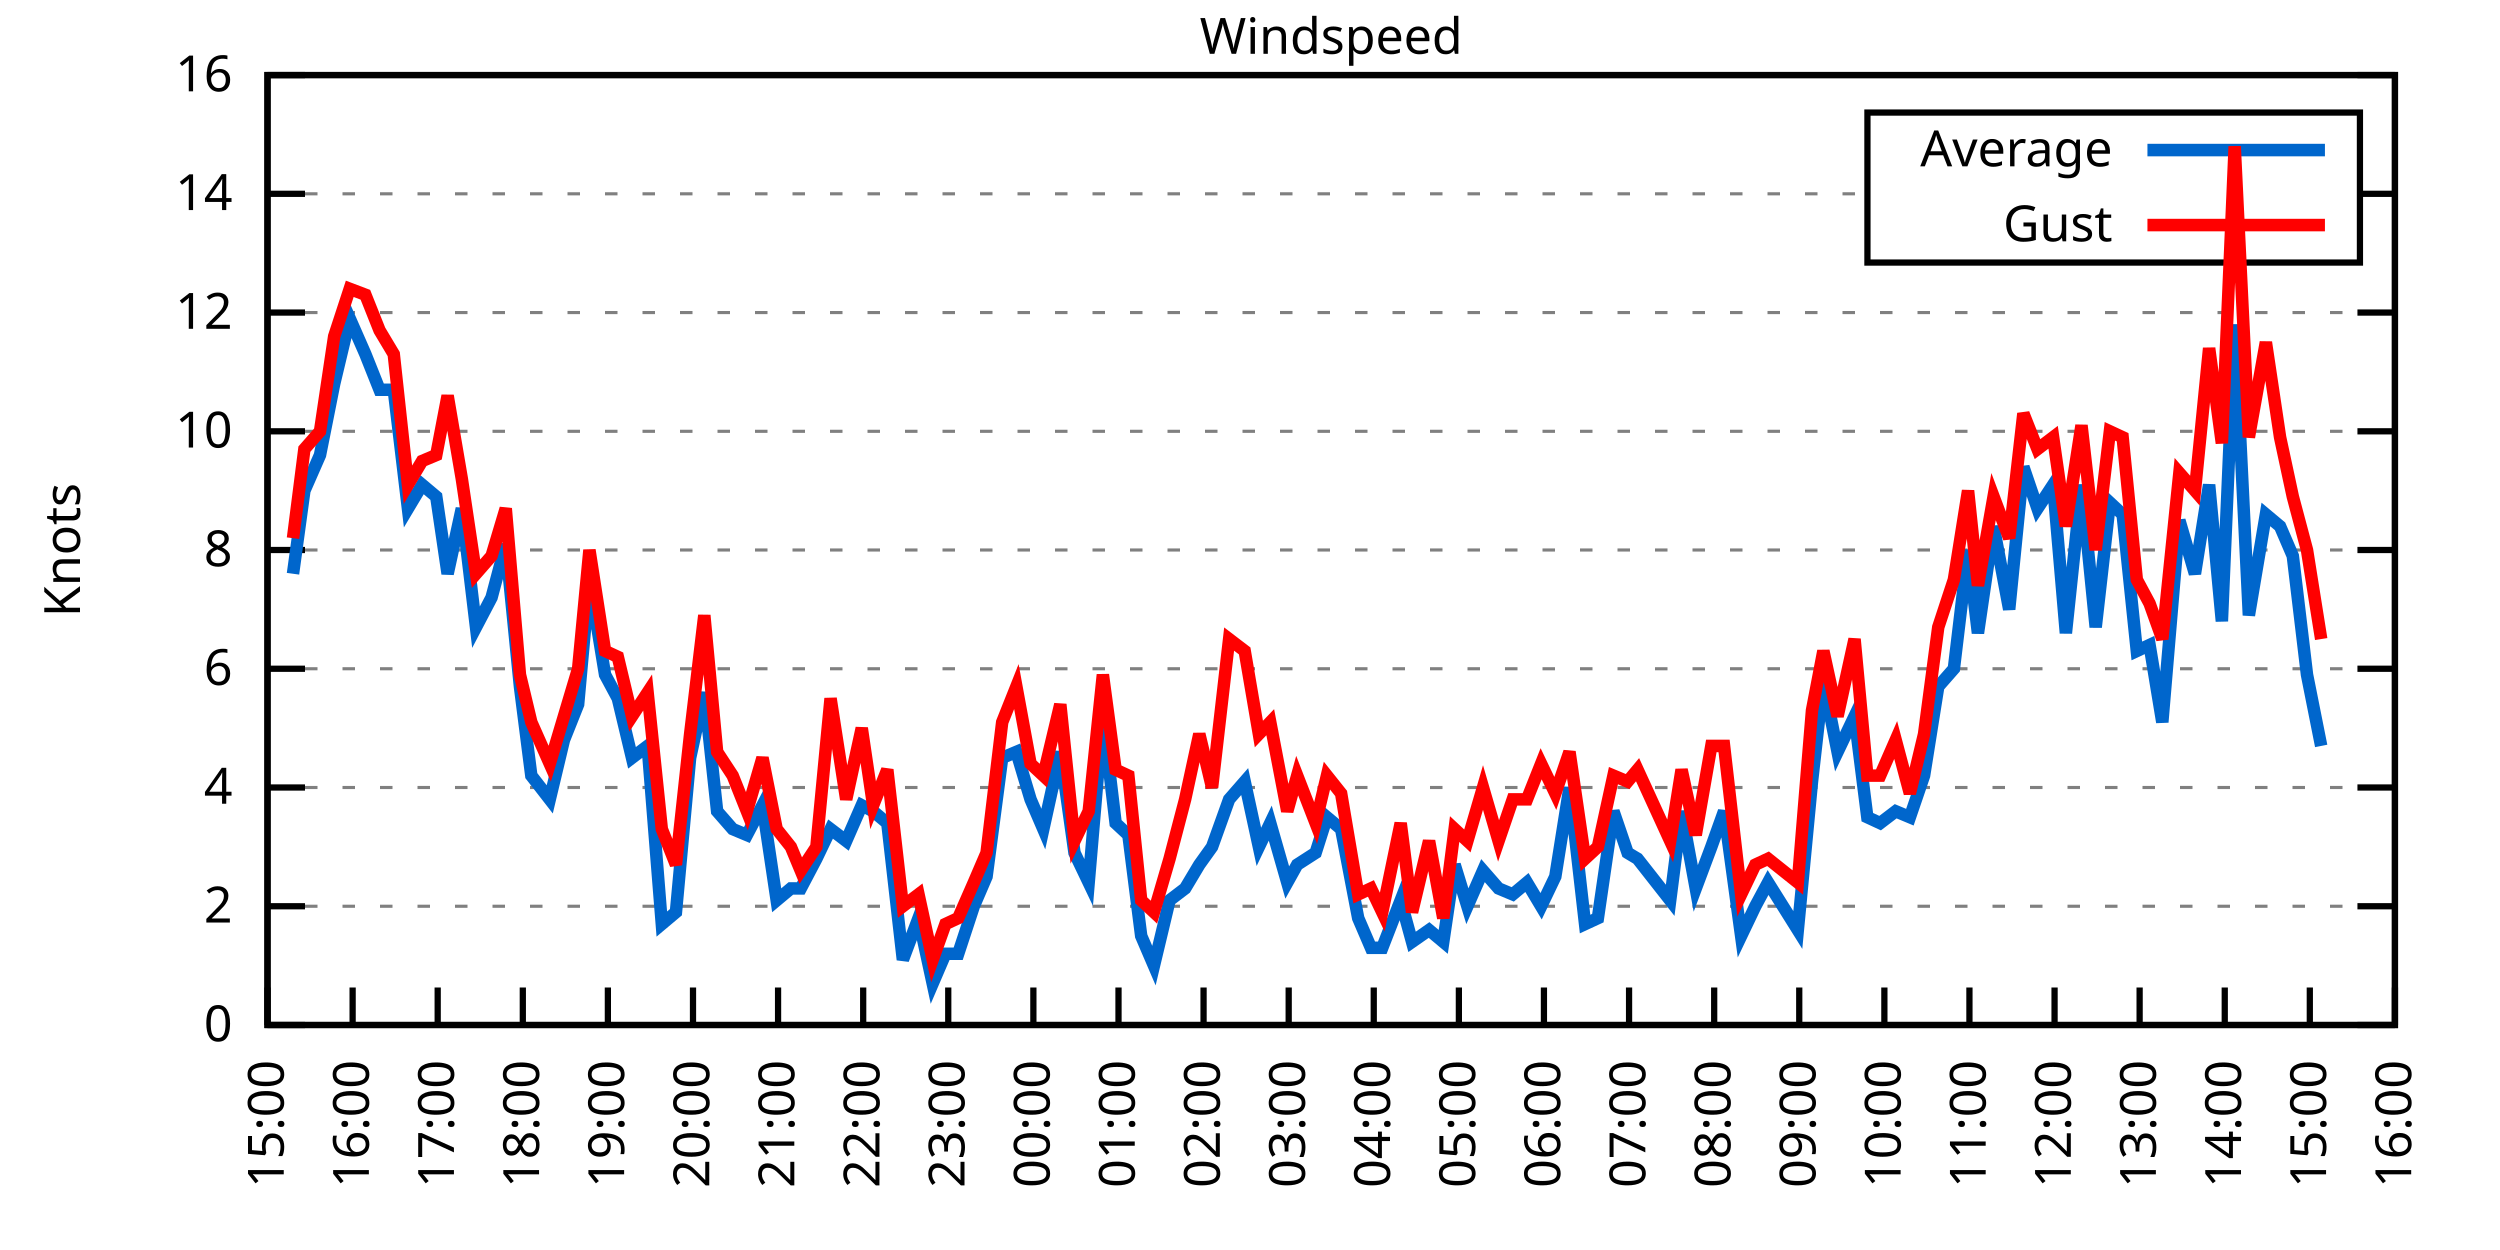
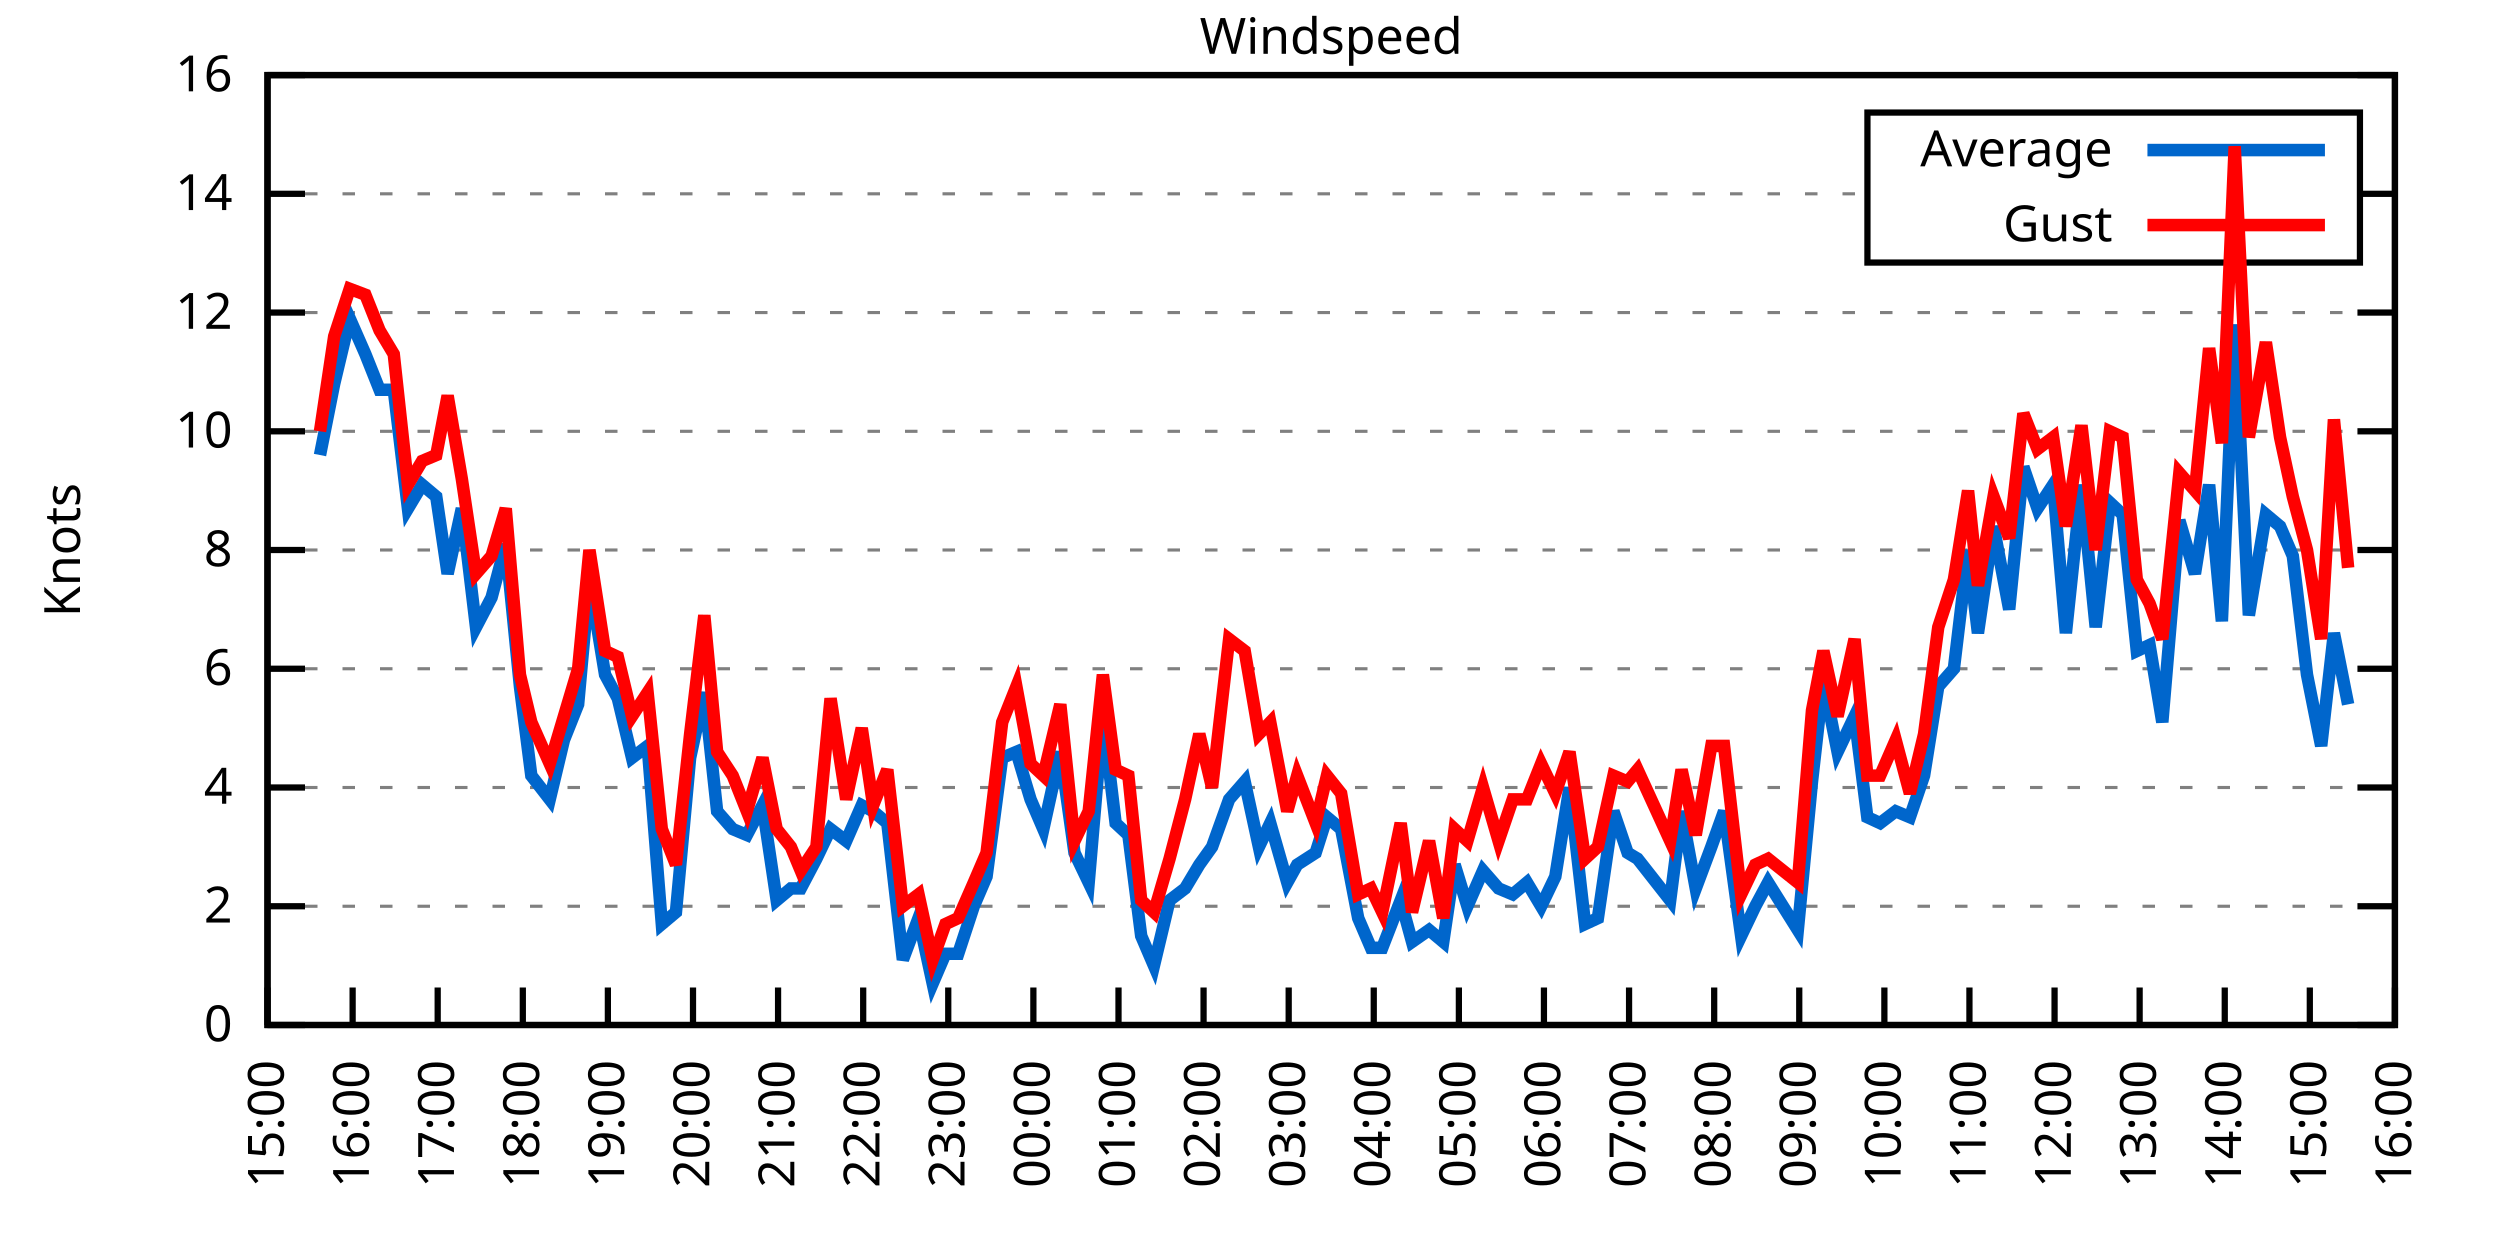
<svg xmlns="http://www.w3.org/2000/svg" xmlns:xlink="http://www.w3.org/1999/xlink" width="400" height="200" viewBox="0 0 400 200">
  <g id="gnuplot_canvas">
    <rect x="0" y="0" width="400" height="200" fill="none" />
    <defs>
      <circle id="gpDot" r="0.5" stroke-width="0.5" stroke="currentColor" />
      <path id="gpPt0" stroke-width="0.333" stroke="currentColor" d="M-1,0 h2 M0,-1 v2" />
      <path id="gpPt1" stroke-width="0.333" stroke="currentColor" d="M-1,-1 L1,1 M1,-1 L-1,1" />
      <path id="gpPt2" stroke-width="0.333" stroke="currentColor" d="M-1,0 L1,0 M0,-1 L0,1 M-1,-1 L1,1 M-1,1 L1,-1" />
      <rect id="gpPt3" stroke-width="0.333" stroke="currentColor" x="-1" y="-1" width="2" height="2" />
      <rect id="gpPt4" stroke-width="0.333" stroke="currentColor" fill="currentColor" x="-1" y="-1" width="2" height="2" />
      <circle id="gpPt5" stroke-width="0.333" stroke="currentColor" cx="0" cy="0" r="1" />
      <use xlink:href="#gpPt5" id="gpPt6" fill="currentColor" stroke="none" />
      <path id="gpPt7" stroke-width="0.333" stroke="currentColor" d="M0,-1.33 L-1.33,0.67 L1.33,0.67 z" />
      <use xlink:href="#gpPt7" id="gpPt8" fill="currentColor" stroke="none" />
      <use xlink:href="#gpPt7" id="gpPt9" stroke="currentColor" transform="rotate(180)" />
      <use xlink:href="#gpPt9" id="gpPt10" fill="currentColor" stroke="none" />
      <use xlink:href="#gpPt3" id="gpPt11" stroke="currentColor" transform="rotate(45)" />
      <use xlink:href="#gpPt11" id="gpPt12" fill="currentColor" stroke="none" />
      <path id="gpPt13" stroke-width="0.333" stroke="currentColor" d="M0,1.330 L1.265,0.411 L0.782,-1.067 L-0.782,-1.076 L-1.265,0.411 z" />
      <use xlink:href="#gpPt13" id="gpPt14" fill="currentColor" stroke="none" />
      <filter id="textbox" filterUnits="objectBoundingBox" x="0" y="0" height="1" width="1">
        <feFlood flood-color="white" flood-opacity="1" result="bgnd" />
        <feComposite in="SourceGraphic" in2="bgnd" operator="atop" />
      </filter>
      <filter id="greybox" filterUnits="objectBoundingBox" x="0" y="0" height="1" width="1">
        <feFlood flood-color="lightgrey" flood-opacity="1" result="grey" />
        <feComposite in="SourceGraphic" in2="grey" operator="atop" />
      </filter>
    </defs>
    <g fill="none" color="white" stroke="currentColor" stroke-width="1.00" stroke-linecap="butt" stroke-linejoin="miter">
</g>
    <g fill="none" color="black" stroke="currentColor" stroke-width="1.00" stroke-linecap="butt" stroke-linejoin="miter">
      <g stroke="none" shape-rendering="crispEdges">
        <polygon fill="rgb(255, 255, 255)" points="42.80,164.00 383.18,164.00 383.18,12.02 42.80,12.02 " />
      </g>
    </g>
    <g fill="none" color="black" stroke="currentColor" stroke-width="1.00" stroke-linecap="butt" stroke-linejoin="miter">
</g>
    <g fill="none" color="black" stroke="black" stroke-width="0.50" stroke-linecap="butt" stroke-linejoin="miter">
</g>
    <g fill="none" color="gray" stroke="currentColor" stroke-width="0.50" stroke-linecap="butt" stroke-linejoin="miter">
      <path stroke="gray" stroke-dasharray="2,4" class="gridline" d="M42.80,164.00 L383.19,164.00  " />
    </g>
    <g fill="none" color="gray" stroke="gray" stroke-width="1.00" stroke-linecap="butt" stroke-linejoin="miter">
</g>
    <g fill="none" color="black" stroke="currentColor" stroke-width="1.00" stroke-linecap="butt" stroke-linejoin="miter">
      <path stroke="black" d="M42.80,164.00 L48.80,164.00 M383.19,164.00 L377.19,164.00  " />
      <g transform="translate(37.20,166.60)" stroke="none" fill="black" font-family="Sans" font-size="8.00" text-anchor="end">
        <text>
          <tspan font-family="Sans"> 0</tspan>
        </text>
      </g>
    </g>
    <g fill="none" color="black" stroke="currentColor" stroke-width="1.00" stroke-linecap="butt" stroke-linejoin="miter">
</g>
    <g fill="none" color="black" stroke="black" stroke-width="0.50" stroke-linecap="butt" stroke-linejoin="miter">
</g>
    <g fill="none" color="gray" stroke="currentColor" stroke-width="0.50" stroke-linecap="butt" stroke-linejoin="miter">
      <path stroke="gray" stroke-dasharray="2,4" class="gridline" d="M42.80,145.00 L383.19,145.00  " />
    </g>
    <g fill="none" color="gray" stroke="gray" stroke-width="1.00" stroke-linecap="butt" stroke-linejoin="miter">
</g>
    <g fill="none" color="black" stroke="currentColor" stroke-width="1.00" stroke-linecap="butt" stroke-linejoin="miter">
      <path stroke="black" d="M42.80,145.00 L48.80,145.00 M383.19,145.00 L377.19,145.00  " />
      <g transform="translate(37.20,147.60)" stroke="none" fill="black" font-family="Sans" font-size="8.00" text-anchor="end">
        <text>
          <tspan font-family="Sans"> 2</tspan>
        </text>
      </g>
    </g>
    <g fill="none" color="black" stroke="currentColor" stroke-width="1.00" stroke-linecap="butt" stroke-linejoin="miter">
</g>
    <g fill="none" color="black" stroke="black" stroke-width="0.50" stroke-linecap="butt" stroke-linejoin="miter">
</g>
    <g fill="none" color="gray" stroke="currentColor" stroke-width="0.50" stroke-linecap="butt" stroke-linejoin="miter">
      <path stroke="gray" stroke-dasharray="2,4" class="gridline" d="M42.80,126.00 L383.19,126.00  " />
    </g>
    <g fill="none" color="gray" stroke="gray" stroke-width="1.00" stroke-linecap="butt" stroke-linejoin="miter">
</g>
    <g fill="none" color="black" stroke="currentColor" stroke-width="1.00" stroke-linecap="butt" stroke-linejoin="miter">
      <path stroke="black" d="M42.80,126.00 L48.80,126.00 M383.19,126.00 L377.19,126.00  " />
      <g transform="translate(37.20,128.60)" stroke="none" fill="black" font-family="Sans" font-size="8.00" text-anchor="end">
        <text>
          <tspan font-family="Sans"> 4</tspan>
        </text>
      </g>
    </g>
    <g fill="none" color="black" stroke="currentColor" stroke-width="1.00" stroke-linecap="butt" stroke-linejoin="miter">
</g>
    <g fill="none" color="black" stroke="black" stroke-width="0.50" stroke-linecap="butt" stroke-linejoin="miter">
</g>
    <g fill="none" color="gray" stroke="currentColor" stroke-width="0.50" stroke-linecap="butt" stroke-linejoin="miter">
      <path stroke="gray" stroke-dasharray="2,4" class="gridline" d="M42.80,107.00 L383.19,107.00  " />
    </g>
    <g fill="none" color="gray" stroke="gray" stroke-width="1.00" stroke-linecap="butt" stroke-linejoin="miter">
</g>
    <g fill="none" color="black" stroke="currentColor" stroke-width="1.00" stroke-linecap="butt" stroke-linejoin="miter">
      <path stroke="black" d="M42.80,107.00 L48.80,107.00 M383.19,107.00 L377.19,107.00  " />
      <g transform="translate(37.20,109.60)" stroke="none" fill="black" font-family="Sans" font-size="8.00" text-anchor="end">
        <text>
          <tspan font-family="Sans"> 6</tspan>
        </text>
      </g>
    </g>
    <g fill="none" color="black" stroke="currentColor" stroke-width="1.00" stroke-linecap="butt" stroke-linejoin="miter">
</g>
    <g fill="none" color="black" stroke="black" stroke-width="0.50" stroke-linecap="butt" stroke-linejoin="miter">
</g>
    <g fill="none" color="gray" stroke="currentColor" stroke-width="0.50" stroke-linecap="butt" stroke-linejoin="miter">
      <path stroke="gray" stroke-dasharray="2,4" class="gridline" d="M42.80,88.00 L383.19,88.00  " />
    </g>
    <g fill="none" color="gray" stroke="gray" stroke-width="1.00" stroke-linecap="butt" stroke-linejoin="miter">
</g>
    <g fill="none" color="black" stroke="currentColor" stroke-width="1.00" stroke-linecap="butt" stroke-linejoin="miter">
      <path stroke="black" d="M42.80,88.00 L48.80,88.00 M383.19,88.00 L377.19,88.00  " />
      <g transform="translate(37.20,90.60)" stroke="none" fill="black" font-family="Sans" font-size="8.00" text-anchor="end">
        <text>
          <tspan font-family="Sans"> 8</tspan>
        </text>
      </g>
    </g>
    <g fill="none" color="black" stroke="currentColor" stroke-width="1.00" stroke-linecap="butt" stroke-linejoin="miter">
</g>
    <g fill="none" color="black" stroke="black" stroke-width="0.50" stroke-linecap="butt" stroke-linejoin="miter">
</g>
    <g fill="none" color="gray" stroke="currentColor" stroke-width="0.50" stroke-linecap="butt" stroke-linejoin="miter">
      <path stroke="gray" stroke-dasharray="2,4" class="gridline" d="M42.80,69.01 L383.19,69.01  " />
    </g>
    <g fill="none" color="gray" stroke="gray" stroke-width="1.00" stroke-linecap="butt" stroke-linejoin="miter">
</g>
    <g fill="none" color="black" stroke="currentColor" stroke-width="1.00" stroke-linecap="butt" stroke-linejoin="miter">
      <path stroke="black" d="M42.80,69.01 L48.80,69.01 M383.19,69.01 L377.19,69.01  " />
      <g transform="translate(37.20,71.61)" stroke="none" fill="black" font-family="Sans" font-size="8.00" text-anchor="end">
        <text>
          <tspan font-family="Sans"> 10</tspan>
        </text>
      </g>
    </g>
    <g fill="none" color="black" stroke="currentColor" stroke-width="1.00" stroke-linecap="butt" stroke-linejoin="miter">
</g>
    <g fill="none" color="black" stroke="black" stroke-width="0.50" stroke-linecap="butt" stroke-linejoin="miter">
</g>
    <g fill="none" color="gray" stroke="currentColor" stroke-width="0.50" stroke-linecap="butt" stroke-linejoin="miter">
      <path stroke="gray" stroke-dasharray="2,4" class="gridline" d="M42.80,50.01 L383.19,50.01  " />
    </g>
    <g fill="none" color="gray" stroke="gray" stroke-width="1.00" stroke-linecap="butt" stroke-linejoin="miter">
</g>
    <g fill="none" color="black" stroke="currentColor" stroke-width="1.00" stroke-linecap="butt" stroke-linejoin="miter">
      <path stroke="black" d="M42.80,50.01 L48.80,50.01 M383.19,50.01 L377.19,50.01  " />
      <g transform="translate(37.20,52.61)" stroke="none" fill="black" font-family="Sans" font-size="8.00" text-anchor="end">
        <text>
          <tspan font-family="Sans"> 12</tspan>
        </text>
      </g>
    </g>
    <g fill="none" color="black" stroke="currentColor" stroke-width="1.00" stroke-linecap="butt" stroke-linejoin="miter">
</g>
    <g fill="none" color="black" stroke="black" stroke-width="0.50" stroke-linecap="butt" stroke-linejoin="miter">
</g>
    <g fill="none" color="gray" stroke="currentColor" stroke-width="0.50" stroke-linecap="butt" stroke-linejoin="miter">
      <path stroke="gray" stroke-dasharray="2,4" class="gridline" d="M42.80,31.01 L298.79,31.01 M377.59,31.01 L383.19,31.01  " />
    </g>
    <g fill="none" color="gray" stroke="gray" stroke-width="1.00" stroke-linecap="butt" stroke-linejoin="miter">
</g>
    <g fill="none" color="black" stroke="currentColor" stroke-width="1.00" stroke-linecap="butt" stroke-linejoin="miter">
      <path stroke="black" d="M42.80,31.01 L48.80,31.01 M383.19,31.01 L377.19,31.01  " />
      <g transform="translate(37.20,33.61)" stroke="none" fill="black" font-family="Sans" font-size="8.00" text-anchor="end">
        <text>
          <tspan font-family="Sans"> 14</tspan>
        </text>
      </g>
    </g>
    <g fill="none" color="black" stroke="currentColor" stroke-width="1.00" stroke-linecap="butt" stroke-linejoin="miter">
</g>
    <g fill="none" color="black" stroke="black" stroke-width="0.50" stroke-linecap="butt" stroke-linejoin="miter">
</g>
    <g fill="none" color="gray" stroke="currentColor" stroke-width="0.50" stroke-linecap="butt" stroke-linejoin="miter">
      <path stroke="gray" stroke-dasharray="2,4" class="gridline" d="M42.80,12.01 L383.19,12.01  " />
    </g>
    <g fill="none" color="gray" stroke="gray" stroke-width="1.00" stroke-linecap="butt" stroke-linejoin="miter">
</g>
    <g fill="none" color="black" stroke="currentColor" stroke-width="1.00" stroke-linecap="butt" stroke-linejoin="miter">
      <path stroke="black" d="M42.80,12.01 L48.80,12.01 M383.19,12.01 L377.19,12.01  " />
      <g transform="translate(37.20,14.61)" stroke="none" fill="black" font-family="Sans" font-size="8.00" text-anchor="end">
        <text>
          <tspan font-family="Sans"> 16</tspan>
        </text>
      </g>
    </g>
    <g fill="none" color="black" stroke="currentColor" stroke-width="1.00" stroke-linecap="butt" stroke-linejoin="miter">
      <path stroke="black" d="M42.80,164.00 L42.80,158.00  " />
      <g transform="translate(45.40,169.60) rotate(270.00)" stroke="none" fill="black" font-family="Sans" font-size="8.00" text-anchor="end">
        <text>
          <tspan font-family="Sans">15:00</tspan>
        </text>
      </g>
    </g>
    <g fill="none" color="black" stroke="currentColor" stroke-width="1.00" stroke-linecap="butt" stroke-linejoin="miter">
      <path stroke="black" d="M56.42,164.00 L56.42,158.00  " />
      <g transform="translate(59.02,169.60) rotate(270.00)" stroke="none" fill="black" font-family="Sans" font-size="8.00" text-anchor="end">
        <text>
          <tspan font-family="Sans">16:00</tspan>
        </text>
      </g>
    </g>
    <g fill="none" color="black" stroke="currentColor" stroke-width="1.00" stroke-linecap="butt" stroke-linejoin="miter">
      <path stroke="black" d="M70.03,164.00 L70.03,158.00  " />
      <g transform="translate(72.63,169.60) rotate(270.00)" stroke="none" fill="black" font-family="Sans" font-size="8.00" text-anchor="end">
        <text>
          <tspan font-family="Sans">17:00</tspan>
        </text>
      </g>
    </g>
    <g fill="none" color="black" stroke="currentColor" stroke-width="1.00" stroke-linecap="butt" stroke-linejoin="miter">
      <path stroke="black" d="M83.65,164.00 L83.65,158.00  " />
      <g transform="translate(86.25,169.60) rotate(270.00)" stroke="none" fill="black" font-family="Sans" font-size="8.00" text-anchor="end">
        <text>
          <tspan font-family="Sans">18:00</tspan>
        </text>
      </g>
    </g>
    <g fill="none" color="black" stroke="currentColor" stroke-width="1.00" stroke-linecap="butt" stroke-linejoin="miter">
      <path stroke="black" d="M97.26,164.00 L97.26,158.00  " />
      <g transform="translate(99.86,169.60) rotate(270.00)" stroke="none" fill="black" font-family="Sans" font-size="8.00" text-anchor="end">
        <text>
          <tspan font-family="Sans">19:00</tspan>
        </text>
      </g>
    </g>
    <g fill="none" color="black" stroke="currentColor" stroke-width="1.00" stroke-linecap="butt" stroke-linejoin="miter">
      <path stroke="black" d="M110.88,164.00 L110.88,158.00  " />
      <g transform="translate(113.48,169.60) rotate(270.00)" stroke="none" fill="black" font-family="Sans" font-size="8.00" text-anchor="end">
        <text>
          <tspan font-family="Sans">20:00</tspan>
        </text>
      </g>
    </g>
    <g fill="none" color="black" stroke="currentColor" stroke-width="1.00" stroke-linecap="butt" stroke-linejoin="miter">
      <path stroke="black" d="M124.49,164.00 L124.49,158.00  " />
      <g transform="translate(127.09,169.60) rotate(270.00)" stroke="none" fill="black" font-family="Sans" font-size="8.00" text-anchor="end">
        <text>
          <tspan font-family="Sans">21:00</tspan>
        </text>
      </g>
    </g>
    <g fill="none" color="black" stroke="currentColor" stroke-width="1.00" stroke-linecap="butt" stroke-linejoin="miter">
      <path stroke="black" d="M138.11,164.00 L138.11,158.00  " />
      <g transform="translate(140.71,169.60) rotate(270.00)" stroke="none" fill="black" font-family="Sans" font-size="8.00" text-anchor="end">
        <text>
          <tspan font-family="Sans">22:00</tspan>
        </text>
      </g>
    </g>
    <g fill="none" color="black" stroke="currentColor" stroke-width="1.00" stroke-linecap="butt" stroke-linejoin="miter">
      <path stroke="black" d="M151.72,164.00 L151.72,158.00  " />
      <g transform="translate(154.32,169.60) rotate(270.00)" stroke="none" fill="black" font-family="Sans" font-size="8.00" text-anchor="end">
        <text>
          <tspan font-family="Sans">23:00</tspan>
        </text>
      </g>
    </g>
    <g fill="none" color="black" stroke="currentColor" stroke-width="1.00" stroke-linecap="butt" stroke-linejoin="miter">
      <path stroke="black" d="M165.34,164.00 L165.34,158.00  " />
      <g transform="translate(167.94,169.60) rotate(270.00)" stroke="none" fill="black" font-family="Sans" font-size="8.00" text-anchor="end">
        <text>
          <tspan font-family="Sans">00:00</tspan>
        </text>
      </g>
    </g>
    <g fill="none" color="black" stroke="currentColor" stroke-width="1.00" stroke-linecap="butt" stroke-linejoin="miter">
      <path stroke="black" d="M178.96,164.00 L178.96,158.00  " />
      <g transform="translate(181.56,169.60) rotate(270.00)" stroke="none" fill="black" font-family="Sans" font-size="8.00" text-anchor="end">
        <text>
          <tspan font-family="Sans">01:00</tspan>
        </text>
      </g>
    </g>
    <g fill="none" color="black" stroke="currentColor" stroke-width="1.00" stroke-linecap="butt" stroke-linejoin="miter">
      <path stroke="black" d="M192.57,164.00 L192.57,158.00  " />
      <g transform="translate(195.17,169.60) rotate(270.00)" stroke="none" fill="black" font-family="Sans" font-size="8.00" text-anchor="end">
        <text>
          <tspan font-family="Sans">02:00</tspan>
        </text>
      </g>
    </g>
    <g fill="none" color="black" stroke="currentColor" stroke-width="1.00" stroke-linecap="butt" stroke-linejoin="miter">
      <path stroke="black" d="M206.19,164.00 L206.19,158.00  " />
      <g transform="translate(208.79,169.60) rotate(270.00)" stroke="none" fill="black" font-family="Sans" font-size="8.00" text-anchor="end">
        <text>
          <tspan font-family="Sans">03:00</tspan>
        </text>
      </g>
    </g>
    <g fill="none" color="black" stroke="currentColor" stroke-width="1.00" stroke-linecap="butt" stroke-linejoin="miter">
      <path stroke="black" d="M219.80,164.00 L219.80,158.00  " />
      <g transform="translate(222.40,169.60) rotate(270.00)" stroke="none" fill="black" font-family="Sans" font-size="8.00" text-anchor="end">
        <text>
          <tspan font-family="Sans">04:00</tspan>
        </text>
      </g>
    </g>
    <g fill="none" color="black" stroke="currentColor" stroke-width="1.00" stroke-linecap="butt" stroke-linejoin="miter">
      <path stroke="black" d="M233.42,164.00 L233.42,158.00  " />
      <g transform="translate(236.02,169.60) rotate(270.00)" stroke="none" fill="black" font-family="Sans" font-size="8.00" text-anchor="end">
        <text>
          <tspan font-family="Sans">05:00</tspan>
        </text>
      </g>
    </g>
    <g fill="none" color="black" stroke="currentColor" stroke-width="1.00" stroke-linecap="butt" stroke-linejoin="miter">
      <path stroke="black" d="M247.03,164.00 L247.03,158.00  " />
      <g transform="translate(249.63,169.60) rotate(270.00)" stroke="none" fill="black" font-family="Sans" font-size="8.00" text-anchor="end">
        <text>
          <tspan font-family="Sans">06:00</tspan>
        </text>
      </g>
    </g>
    <g fill="none" color="black" stroke="currentColor" stroke-width="1.00" stroke-linecap="butt" stroke-linejoin="miter">
      <path stroke="black" d="M260.65,164.00 L260.65,158.00  " />
      <g transform="translate(263.25,169.60) rotate(270.00)" stroke="none" fill="black" font-family="Sans" font-size="8.00" text-anchor="end">
        <text>
          <tspan font-family="Sans">07:00</tspan>
        </text>
      </g>
    </g>
    <g fill="none" color="black" stroke="currentColor" stroke-width="1.00" stroke-linecap="butt" stroke-linejoin="miter">
      <path stroke="black" d="M274.27,164.00 L274.27,158.00  " />
      <g transform="translate(276.87,169.60) rotate(270.00)" stroke="none" fill="black" font-family="Sans" font-size="8.00" text-anchor="end">
        <text>
          <tspan font-family="Sans">08:00</tspan>
        </text>
      </g>
    </g>
    <g fill="none" color="black" stroke="currentColor" stroke-width="1.00" stroke-linecap="butt" stroke-linejoin="miter">
      <path stroke="black" d="M287.88,164.00 L287.88,158.00  " />
      <g transform="translate(290.48,169.60) rotate(270.00)" stroke="none" fill="black" font-family="Sans" font-size="8.00" text-anchor="end">
        <text>
          <tspan font-family="Sans">09:00</tspan>
        </text>
      </g>
    </g>
    <g fill="none" color="black" stroke="currentColor" stroke-width="1.00" stroke-linecap="butt" stroke-linejoin="miter">
      <path stroke="black" d="M301.50,164.00 L301.50,158.00  " />
      <g transform="translate(304.10,169.60) rotate(270.00)" stroke="none" fill="black" font-family="Sans" font-size="8.00" text-anchor="end">
        <text>
          <tspan font-family="Sans">10:00</tspan>
        </text>
      </g>
    </g>
    <g fill="none" color="black" stroke="currentColor" stroke-width="1.00" stroke-linecap="butt" stroke-linejoin="miter">
      <path stroke="black" d="M315.11,164.00 L315.11,158.00  " />
      <g transform="translate(317.71,169.60) rotate(270.00)" stroke="none" fill="black" font-family="Sans" font-size="8.00" text-anchor="end">
        <text>
          <tspan font-family="Sans">11:00</tspan>
        </text>
      </g>
    </g>
    <g fill="none" color="black" stroke="currentColor" stroke-width="1.00" stroke-linecap="butt" stroke-linejoin="miter">
      <path stroke="black" d="M328.73,164.00 L328.73,158.00  " />
      <g transform="translate(331.33,169.60) rotate(270.00)" stroke="none" fill="black" font-family="Sans" font-size="8.00" text-anchor="end">
        <text>
          <tspan font-family="Sans">12:00</tspan>
        </text>
      </g>
    </g>
    <g fill="none" color="black" stroke="currentColor" stroke-width="1.00" stroke-linecap="butt" stroke-linejoin="miter">
      <path stroke="black" d="M342.34,164.00 L342.34,158.00  " />
      <g transform="translate(344.94,169.60) rotate(270.00)" stroke="none" fill="black" font-family="Sans" font-size="8.00" text-anchor="end">
        <text>
          <tspan font-family="Sans">13:00</tspan>
        </text>
      </g>
    </g>
    <g fill="none" color="black" stroke="currentColor" stroke-width="1.00" stroke-linecap="butt" stroke-linejoin="miter">
      <path stroke="black" d="M355.96,164.00 L355.96,158.00  " />
      <g transform="translate(358.56,169.60) rotate(270.00)" stroke="none" fill="black" font-family="Sans" font-size="8.00" text-anchor="end">
        <text>
          <tspan font-family="Sans">14:00</tspan>
        </text>
      </g>
    </g>
    <g fill="none" color="black" stroke="currentColor" stroke-width="1.00" stroke-linecap="butt" stroke-linejoin="miter">
      <path stroke="black" d="M369.57,164.00 L369.57,158.00  " />
      <g transform="translate(372.17,169.60) rotate(270.00)" stroke="none" fill="black" font-family="Sans" font-size="8.00" text-anchor="end">
        <text>
          <tspan font-family="Sans">15:00</tspan>
        </text>
      </g>
    </g>
    <g fill="none" color="black" stroke="currentColor" stroke-width="1.00" stroke-linecap="butt" stroke-linejoin="miter">
      <path stroke="black" d="M383.19,164.00 L383.19,158.00  " />
      <g transform="translate(385.79,169.60) rotate(270.00)" stroke="none" fill="black" font-family="Sans" font-size="8.00" text-anchor="end">
        <text>
          <tspan font-family="Sans">16:00</tspan>
        </text>
      </g>
    </g>
    <g fill="none" color="black" stroke="currentColor" stroke-width="1.00" stroke-linecap="butt" stroke-linejoin="miter">
</g>
    <g fill="none" color="black" stroke="currentColor" stroke-width="1.00" stroke-linecap="butt" stroke-linejoin="miter">
      <path stroke="black" d="M42.80,12.01 L42.80,164.00 L383.19,164.00 L383.19,12.01 L42.80,12.01 Z  " />
    </g>
    <g fill="none" color="black" stroke="currentColor" stroke-width="1.00" stroke-linecap="butt" stroke-linejoin="miter">
</g>
    <g fill="none" color="black" stroke="currentColor" stroke-width="1.00" stroke-linecap="butt" stroke-linejoin="miter">
      <path stroke="black" d="M298.79,42.01 L298.79,18.01 L377.59,18.01 L377.59,42.01 L298.79,42.01 Z  " />
    </g>
    <g id="Windspeed_plot_1">
      <g fill="none" color="white" stroke="black" stroke-width="2.00" stroke-linecap="butt" stroke-linejoin="miter">
</g>
      <g fill="none" color="black" stroke="currentColor" stroke-width="2.00" stroke-linecap="butt" stroke-linejoin="miter">
        <g transform="translate(337.99,26.61)" stroke="none" fill="black" font-family="Sans" font-size="8.00" text-anchor="end">
          <text>
            <tspan font-family="Sans">Average</tspan>
          </text>
        </g>
      </g>
      <g fill="none" color="black" stroke="currentColor" stroke-width="2.00" stroke-linecap="butt" stroke-linejoin="miter">
-         <path stroke="rgb(  0, 102, 204)" d="M343.59,24.01 L371.99,24.01 M46.88,91.80 L48.70,78.51 L51.20,72.81 L53.47,61.41 L55.96,50.96 L58.46,56.66   L60.73,62.36 L63.00,62.36 L65.27,81.36 L67.54,77.56 L69.80,79.46 L71.62,91.80 L73.89,81.36 L76.16,100.35   L78.65,95.60 L80.92,87.06 L83.19,109.85 L85.01,124.10 L87.96,127.90 L90.23,118.40 L92.50,112.70 L94.31,92.75   L96.81,107.95 L98.85,111.75 L101.12,121.25 L103.62,119.35 L105.89,147.85 L108.15,145.95 L110.42,121.25 L112.69,110.80   L114.74,129.80 L117.23,132.65 L119.50,133.60 L122.00,128.85 L124.27,144.05 L126.54,142.15 L128.12,142.15 L130.62,137.40   L132.89,132.65 L135.39,134.55 L137.88,128.85 L139.70,129.80 L141.97,131.70 L144.46,153.55 L146.96,146.90 L149.23,157.35   L151.27,152.60 L153.31,152.60 L155.81,145.00 L157.85,140.25 L160.35,121.25 L162.62,120.30 L164.89,127.90 L166.93,132.65   L169.65,120.30 L171.92,136.45 L174.19,141.20 L176.46,114.60 L178.50,131.70 L180.54,133.60 L182.59,149.75 L184.63,154.50   L187.13,144.05 L189.62,142.15 L191.89,138.35 L193.93,135.50 L196.66,127.90 L199.15,125.05 L201.42,135.50 L203.24,131.70   L205.96,141.20 L207.55,138.35 L210.50,136.45 L212.31,130.75 L214.58,132.65 L217.31,146.90 L219.35,151.65 L221.16,151.65   L224.11,144.05 L225.93,150.70 L228.65,148.80 L230.92,150.70 L232.74,138.35 L234.78,145.00 L237.28,139.30 L239.77,142.15   L242.04,143.10 L244.31,141.20 L246.58,145.00 L248.85,140.25 L251.12,126.00 L253.61,147.85 L255.66,146.90 L258.15,129.80   L260.42,136.45 L262.01,137.40 L267.23,144.05 L269.05,129.80 L271.32,142.15 L273.81,135.50 L275.85,129.80 L278.58,149.75   L280.85,145.00 L282.89,141.20 L287.65,148.80 L289.92,125.05 L291.74,108.90 L294.01,120.30 L296.73,114.60 L298.77,130.75   L300.82,131.70 L303.31,129.80 L305.58,130.75 L307.85,124.10 L310.12,109.85 L312.62,107.00 L314.89,88.00 L316.47,101.30   L318.97,84.21 L321.47,97.50 L323.74,74.71 L326.00,81.36 L328.50,77.56 L330.54,101.30 L333.04,77.56 L335.31,100.35   L337.58,80.41 L339.62,82.31 L341.89,104.15 L343.93,103.20 L345.97,115.55 L348.70,83.26 L351.19,91.80 L353.46,77.56   L355.50,99.40 L357.55,51.91 L359.82,98.45 L362.54,82.31 L364.81,84.21 L366.85,88.95 L369.12,107.95 L371.39,119.35    " />
+         <path stroke="rgb(  0, 102, 204)" d="M343.59,24.01 L371.99,24.01 M51.20,72.81 L53.47,61.41 L55.96,50.96 L58.46,56.66 L60.73,62.36 L63.00,62.36   L65.27,81.36 L67.54,77.56 L69.80,79.46 L71.62,91.80 L73.89,81.36 L76.16,100.35 L78.65,95.60 L80.92,87.06   L83.19,109.85 L85.01,124.10 L87.96,127.90 L90.23,118.40 L92.50,112.70 L94.31,92.75 L96.81,107.95 L98.85,111.75   L101.12,121.25 L103.62,119.35 L105.89,147.85 L108.15,145.95 L110.42,121.25 L112.69,110.80 L114.74,129.80 L117.23,132.65   L119.50,133.60 L122.00,128.85 L124.27,144.05 L126.54,142.15 L128.12,142.15 L130.62,137.40 L132.89,132.65 L135.39,134.55   L137.88,128.85 L139.70,129.80 L141.97,131.70 L144.46,153.55 L146.96,146.90 L149.23,157.35 L151.27,152.60 L153.31,152.60   L155.81,145.00 L157.85,140.25 L160.35,121.25 L162.62,120.30 L164.89,127.90 L166.93,132.65 L169.65,120.30 L171.92,136.45   L174.19,141.20 L176.46,114.60 L178.50,131.70 L180.54,133.60 L182.59,149.75 L184.63,154.50 L187.13,144.05 L189.62,142.15   L191.89,138.35 L193.93,135.50 L196.66,127.90 L199.15,125.05 L201.42,135.50 L203.24,131.70 L205.96,141.20 L207.55,138.35   L210.50,136.45 L212.31,130.75 L214.58,132.65 L217.31,146.90 L219.35,151.65 L221.16,151.65 L224.11,144.05 L225.93,150.70   L228.65,148.80 L230.92,150.70 L232.74,138.35 L234.78,145.00 L237.28,139.30 L239.77,142.15 L242.04,143.10 L244.31,141.20   L246.58,145.00 L248.85,140.25 L251.12,126.00 L253.61,147.85 L255.66,146.90 L258.15,129.80 L260.42,136.45 L262.01,137.40   L267.23,144.05 L269.05,129.80 L271.32,142.15 L273.81,135.50 L275.85,129.80 L278.58,149.75 L280.85,145.00 L282.89,141.20   L287.65,148.80 L289.92,125.05 L291.74,108.90 L294.01,120.30 L296.73,114.60 L298.77,130.75 L300.82,131.70 L303.31,129.80   L305.58,130.75 L307.85,124.10 L310.12,109.85 L312.62,107.00 L314.89,88.00 L316.47,101.30 L318.97,84.21 L321.47,97.50   L323.74,74.71 L326.00,81.36 L328.50,77.56 L330.54,101.30 L333.04,77.56 L335.31,100.35 L337.58,80.41 L339.62,82.31   L341.89,104.15 L343.93,103.20 L345.97,115.55 L348.70,83.26 L351.19,91.80 L353.46,77.56 L355.50,99.40 L357.55,51.91   L359.82,98.45 L362.54,82.31 L364.81,84.21 L366.85,88.95 L369.12,107.95 L371.39,119.35 L373.43,101.30 L375.70,112.70    " />
      </g>
    </g>
    <g id="Windspeed_plot_2">
      <g fill="none" color="black" stroke="currentColor" stroke-width="2.00" stroke-linecap="butt" stroke-linejoin="miter">
        <g transform="translate(337.99,38.61)" stroke="none" fill="black" font-family="Sans" font-size="8.00" text-anchor="end">
          <text>
            <tspan font-family="Sans">Gust</tspan>
          </text>
        </g>
      </g>
      <g fill="none" color="black" stroke="currentColor" stroke-width="2.00" stroke-linecap="butt" stroke-linejoin="miter">
-         <path stroke="rgb(255,   0,   0)" d="M343.59,36.01 L371.99,36.01 M46.88,86.11 L48.70,71.86 L51.20,69.01 L53.47,53.81 L55.96,46.21 L58.46,47.16   L60.73,52.86 L63.00,56.66 L65.27,77.56 L67.54,73.76 L69.80,72.81 L71.62,63.31 L73.89,76.61 L76.16,91.80   L78.65,88.95 L80.92,81.36 L83.19,107.95 L85.01,115.55 L87.96,122.20 L90.23,114.60 L92.50,107.00 L94.31,88.00   L96.81,104.15 L98.85,105.10 L101.12,114.60 L103.62,110.80 L105.89,132.65 L108.15,138.35 L110.42,117.45 L112.69,98.45   L114.74,120.30 L117.23,124.10 L119.50,129.80 L122.00,121.25 L124.27,132.65 L126.54,135.50 L128.12,139.30 L130.62,135.50   L132.89,111.75 L135.39,127.90 L137.88,116.50 L139.70,128.85 L141.97,123.15 L144.46,145.00 L146.96,143.10 L149.23,153.55   L151.27,147.85 L153.31,146.90 L155.81,141.20 L157.85,136.45 L160.35,115.55 L162.62,109.85 L164.89,122.20 L166.93,124.10   L169.65,112.70 L171.92,134.55 L174.19,129.80 L176.46,107.95 L178.50,123.15 L180.54,124.10 L182.59,144.05 L184.63,145.95   L187.13,137.40 L189.62,127.90 L191.89,117.45 L193.93,126.00 L196.66,102.25 L199.15,104.15 L201.42,117.45 L203.24,115.55   L205.96,129.80 L207.55,124.10 L210.50,131.70 L212.31,124.10 L214.58,126.95 L217.31,143.10 L219.35,142.15 L221.16,145.95   L224.11,131.70 L225.93,145.95 L228.65,134.55 L230.92,146.90 L232.74,132.65 L234.78,134.55 L237.28,126.00 L239.77,134.55   L242.04,127.90 L244.31,127.90 L246.58,122.20 L248.85,126.95 L251.12,120.30 L253.61,137.40 L255.66,135.50 L258.15,124.10   L260.42,125.05 L262.01,123.15 L267.23,134.55 L269.05,123.15 L271.32,133.60 L273.81,119.35 L275.85,119.35 L278.58,143.10   L280.85,138.35 L282.89,137.40 L287.65,141.20 L289.92,113.65 L291.74,104.15 L294.01,114.60 L296.73,102.25 L298.77,124.10   L300.82,124.10 L303.31,118.40 L305.58,126.95 L307.85,117.45 L310.12,100.35 L312.62,92.75 L314.89,78.51 L316.47,93.70   L318.97,79.46 L321.47,86.11 L323.74,66.16 L326.00,71.86 L328.50,69.96 L330.54,84.21 L333.04,68.06 L335.31,88.00   L337.58,69.01 L339.62,69.96 L341.89,92.75 L343.93,96.55 L345.97,102.25 L348.70,75.66 L351.19,78.51 L353.46,55.71   L355.50,70.91 L357.55,23.41 L359.82,69.96 L362.54,54.76 L364.81,69.96 L366.85,79.46 L369.12,88.00 L371.39,102.25    " />
+         <path stroke="rgb(255,   0,   0)" d="M343.59,36.01 L371.99,36.01 M51.20,69.01 L53.47,53.81 L55.96,46.21 L58.46,47.16 L60.73,52.86 L63.00,56.66   L65.27,77.56 L67.54,73.76 L69.80,72.81 L71.62,63.31 L73.89,76.61 L76.16,91.80 L78.65,88.95 L80.92,81.36   L83.19,107.95 L85.01,115.55 L87.96,122.20 L90.23,114.60 L92.50,107.00 L94.31,88.00 L96.81,104.15 L98.85,105.10   L101.12,114.60 L103.62,110.80 L105.89,132.65 L108.15,138.35 L110.42,117.45 L112.69,98.45 L114.74,120.30 L117.23,124.10   L119.50,129.80 L122.00,121.25 L124.27,132.65 L126.54,135.50 L128.12,139.30 L130.62,135.50 L132.89,111.75 L135.39,127.90   L137.88,116.50 L139.70,128.85 L141.97,123.15 L144.46,145.00 L146.96,143.10 L149.23,153.55 L151.27,147.85 L153.31,146.90   L155.81,141.20 L157.85,136.45 L160.35,115.55 L162.62,109.85 L164.89,122.20 L166.93,124.10 L169.65,112.70 L171.92,134.55   L174.19,129.80 L176.46,107.95 L178.50,123.15 L180.54,124.10 L182.59,144.05 L184.63,145.95 L187.13,137.40 L189.62,127.90   L191.89,117.45 L193.93,126.00 L196.66,102.25 L199.15,104.15 L201.42,117.45 L203.24,115.55 L205.96,129.80 L207.55,124.10   L210.50,131.70 L212.31,124.10 L214.58,126.95 L217.31,143.10 L219.35,142.15 L221.16,145.95 L224.11,131.70 L225.93,145.95   L228.65,134.55 L230.92,146.90 L232.74,132.65 L234.78,134.55 L237.28,126.00 L239.77,134.55 L242.04,127.90 L244.31,127.90   L246.58,122.20 L248.85,126.95 L251.12,120.30 L253.61,137.40 L255.66,135.50 L258.15,124.10 L260.42,125.05 L262.01,123.15   L267.23,134.55 L269.05,123.15 L271.32,133.60 L273.81,119.35 L275.85,119.35 L278.58,143.10 L280.85,138.35 L282.89,137.40   L287.65,141.20 L289.92,113.65 L291.74,104.15 L294.01,114.60 L296.73,102.25 L298.77,124.10 L300.82,124.10 L303.31,118.40   L305.58,126.95 L307.85,117.45 L310.12,100.35 L312.62,92.75 L314.89,78.51 L316.47,93.70 L318.97,79.46 L321.47,86.11   L323.74,66.16 L326.00,71.86 L328.50,69.96 L330.54,84.21 L333.04,68.06 L335.31,88.00 L337.58,69.01 L339.62,69.96   L341.89,92.75 L343.93,96.55 L345.97,102.25 L348.70,75.66 L351.19,78.51 L353.46,55.71 L355.50,70.91 L357.55,23.41   L359.82,69.96 L362.54,54.76 L364.81,69.96 L366.85,79.46 L369.12,88.00 L371.39,102.25 L373.43,67.11 L375.70,90.85    " />
      </g>
    </g>
    <g fill="none" color="black" stroke="currentColor" stroke-width="2.00" stroke-linecap="butt" stroke-linejoin="miter">
</g>
    <g fill="none" color="black" stroke="black" stroke-width="1.00" stroke-linecap="butt" stroke-linejoin="miter">
</g>
    <g fill="none" color="black" stroke="currentColor" stroke-width="1.00" stroke-linecap="butt" stroke-linejoin="miter">
      <path stroke="black" d="M42.80,12.01 L42.80,164.00 L383.19,164.00 L383.19,12.01 L42.80,12.01 Z  " />
      <g transform="translate(12.80,88.01) rotate(270.00)" stroke="none" fill="black" font-family="Sans" font-size="8.00" text-anchor="middle">
        <text>
          <tspan font-family="Sans">Knots</tspan>
        </text>
      </g>
    </g>
    <g fill="none" color="black" stroke="currentColor" stroke-width="1.00" stroke-linecap="butt" stroke-linejoin="miter">
</g>
    <g fill="none" color="black" stroke="currentColor" stroke-width="1.00" stroke-linecap="butt" stroke-linejoin="miter">
      <g transform="translate(212.99,8.61)" stroke="none" fill="black" font-family="Sans" font-size="8.00" text-anchor="middle">
        <text>
          <tspan font-family="Sans">Windspeed</tspan>
        </text>
      </g>
    </g>
    <g fill="none" color="black" stroke="currentColor" stroke-width="1.00" stroke-linecap="butt" stroke-linejoin="miter">
</g>
  </g>
</svg>
